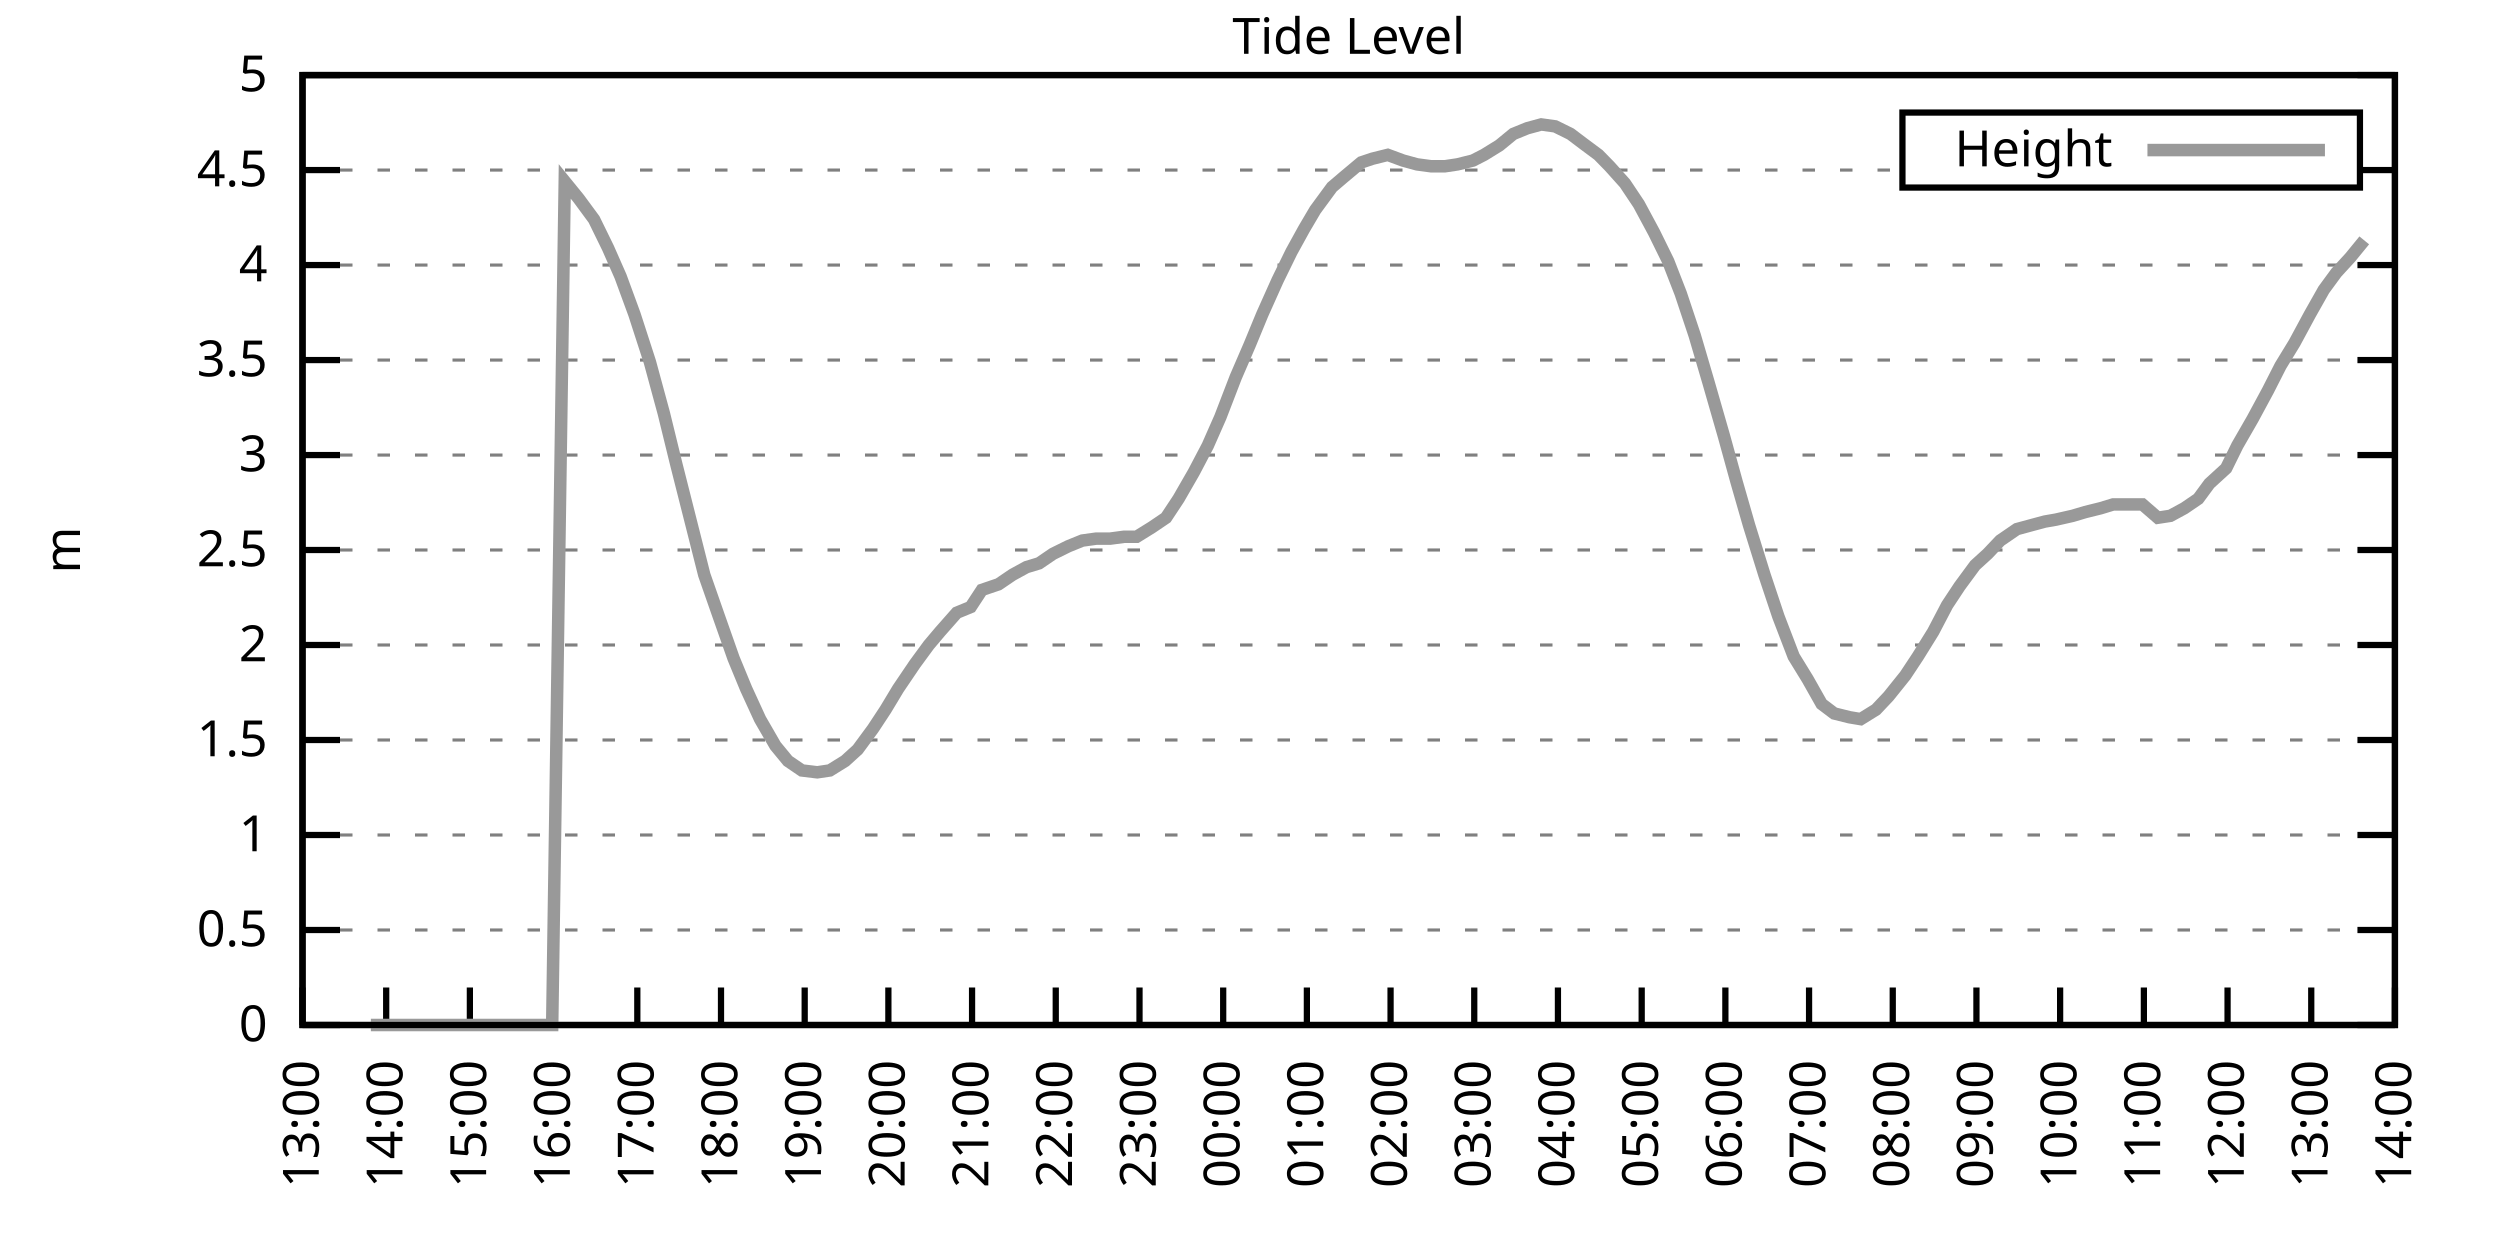
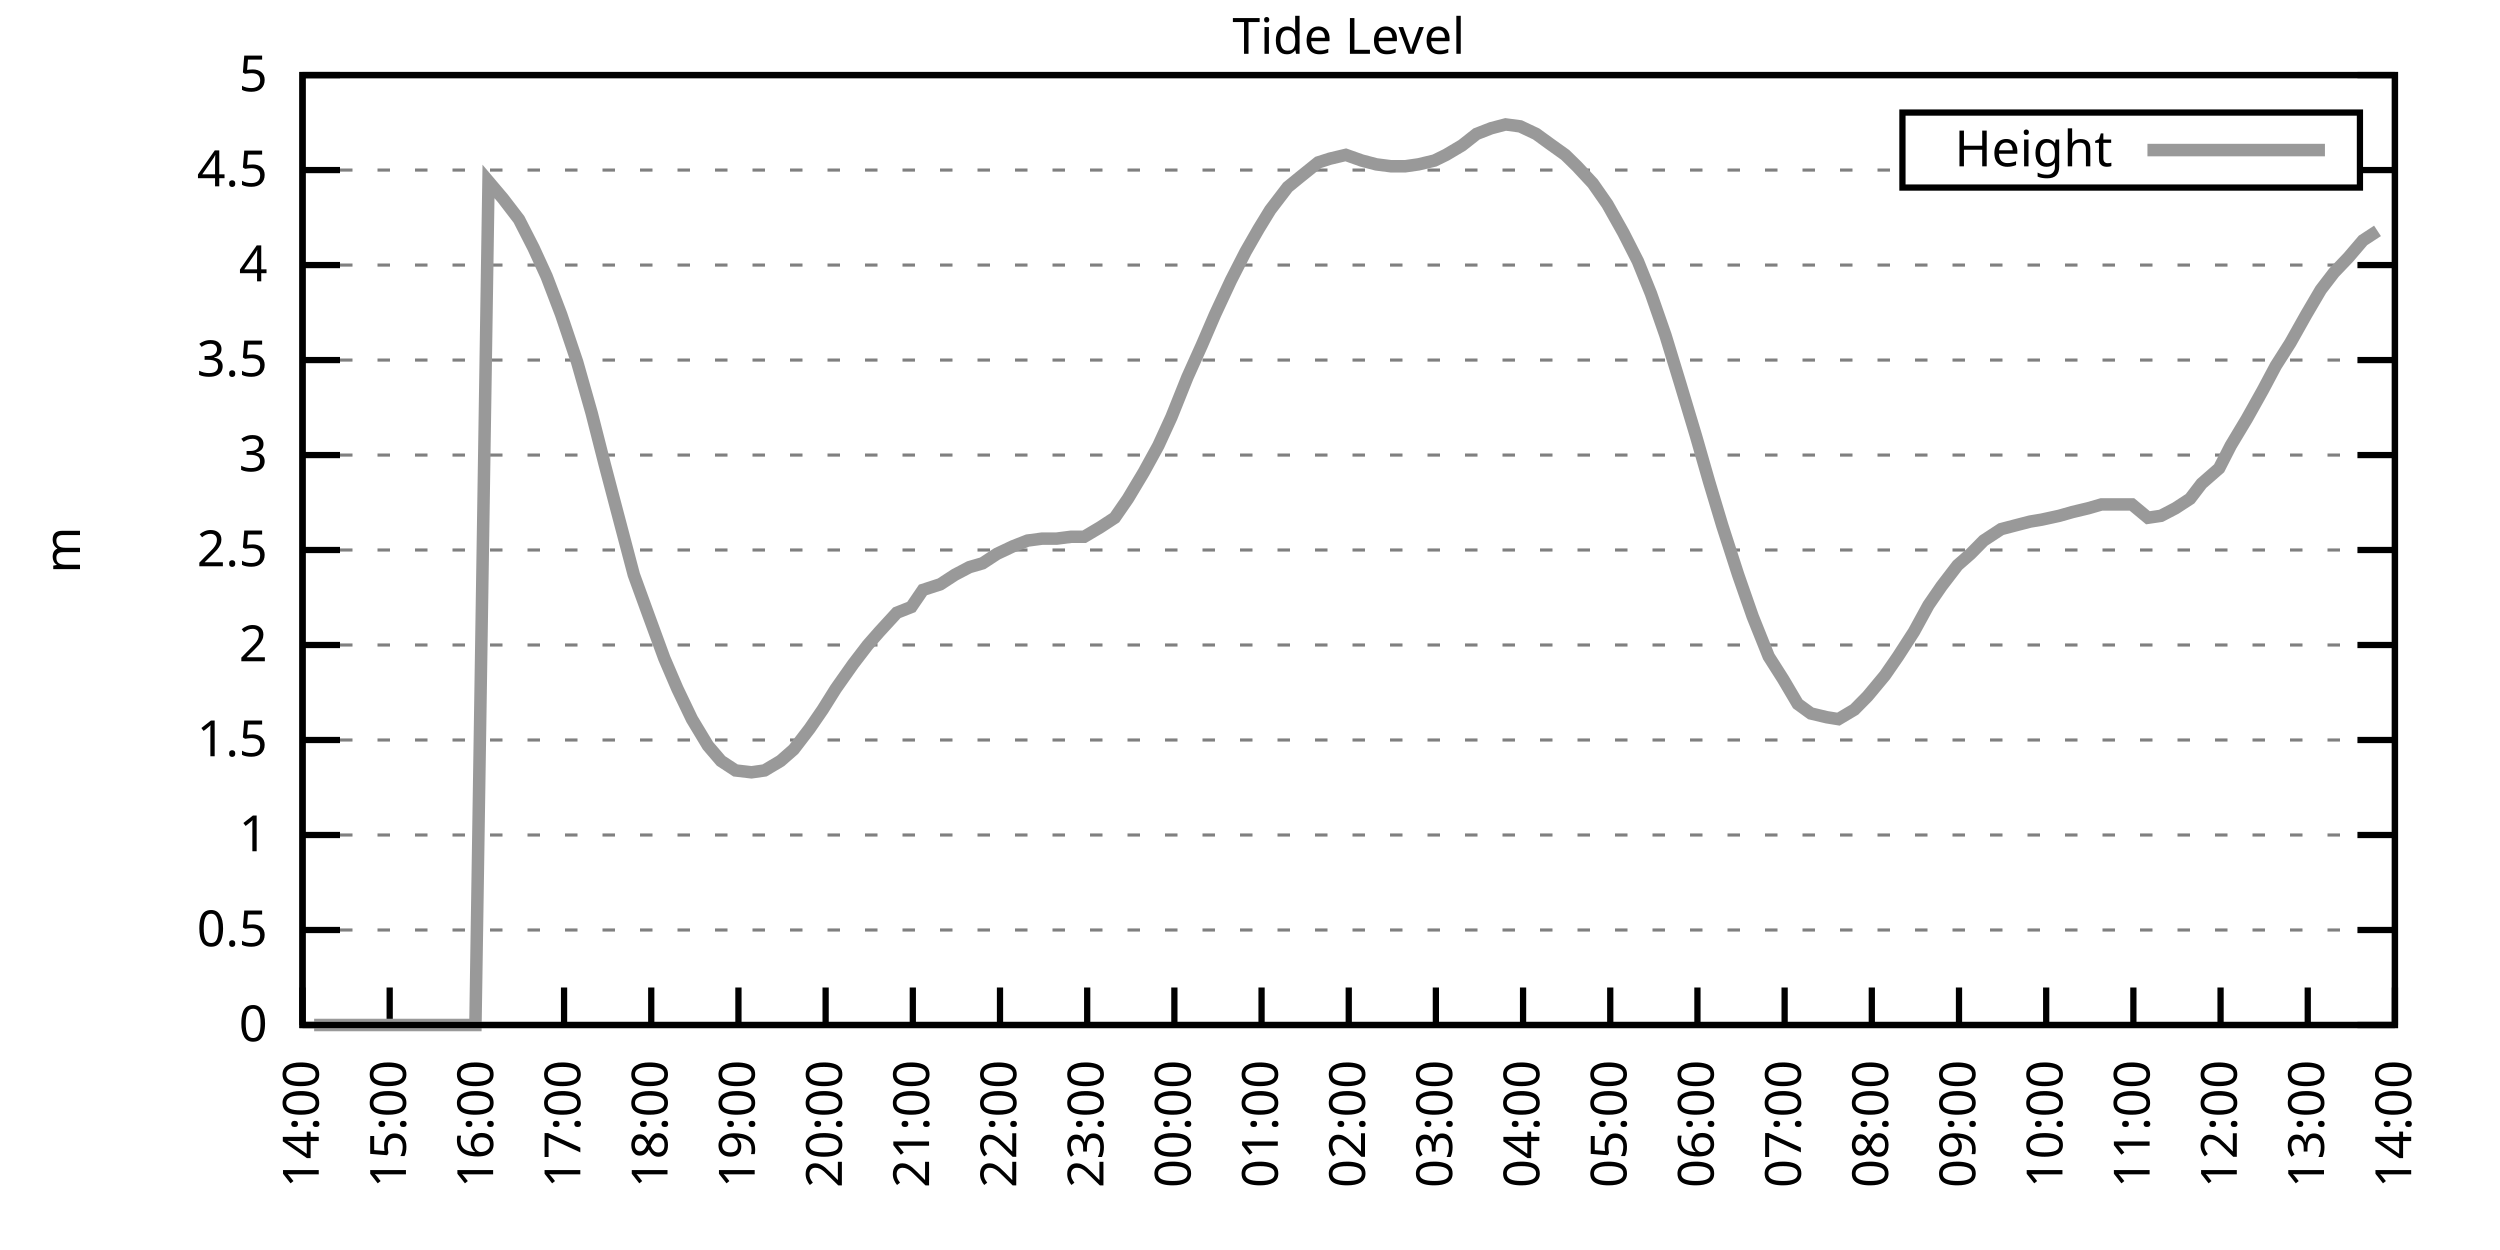
<svg xmlns="http://www.w3.org/2000/svg" xmlns:xlink="http://www.w3.org/1999/xlink" width="400" height="200" viewBox="0 0 400 200">
  <g id="gnuplot_canvas">
    <rect x="0" y="0" width="400" height="200" fill="none" />
    <defs>
      <circle id="gpDot" r="0.5" stroke-width="0.5" stroke="currentColor" />
      <path id="gpPt0" stroke-width="0.333" stroke="currentColor" d="M-1,0 h2 M0,-1 v2" />
      <path id="gpPt1" stroke-width="0.333" stroke="currentColor" d="M-1,-1 L1,1 M1,-1 L-1,1" />
      <path id="gpPt2" stroke-width="0.333" stroke="currentColor" d="M-1,0 L1,0 M0,-1 L0,1 M-1,-1 L1,1 M-1,1 L1,-1" />
      <rect id="gpPt3" stroke-width="0.333" stroke="currentColor" x="-1" y="-1" width="2" height="2" />
      <rect id="gpPt4" stroke-width="0.333" stroke="currentColor" fill="currentColor" x="-1" y="-1" width="2" height="2" />
      <circle id="gpPt5" stroke-width="0.333" stroke="currentColor" cx="0" cy="0" r="1" />
      <use xlink:href="#gpPt5" id="gpPt6" fill="currentColor" stroke="none" />
      <path id="gpPt7" stroke-width="0.333" stroke="currentColor" d="M0,-1.33 L-1.33,0.67 L1.33,0.67 z" />
      <use xlink:href="#gpPt7" id="gpPt8" fill="currentColor" stroke="none" />
      <use xlink:href="#gpPt7" id="gpPt9" stroke="currentColor" transform="rotate(180)" />
      <use xlink:href="#gpPt9" id="gpPt10" fill="currentColor" stroke="none" />
      <use xlink:href="#gpPt3" id="gpPt11" stroke="currentColor" transform="rotate(45)" />
      <use xlink:href="#gpPt11" id="gpPt12" fill="currentColor" stroke="none" />
      <path id="gpPt13" stroke-width="0.333" stroke="currentColor" d="M0,1.330 L1.265,0.411 L0.782,-1.067 L-0.782,-1.076 L-1.265,0.411 z" />
      <use xlink:href="#gpPt13" id="gpPt14" fill="currentColor" stroke="none" />
      <filter id="textbox" filterUnits="objectBoundingBox" x="0" y="0" height="1" width="1">
        <feFlood flood-color="white" flood-opacity="1" result="bgnd" />
        <feComposite in="SourceGraphic" in2="bgnd" operator="atop" />
      </filter>
      <filter id="greybox" filterUnits="objectBoundingBox" x="0" y="0" height="1" width="1">
        <feFlood flood-color="lightgrey" flood-opacity="1" result="grey" />
        <feComposite in="SourceGraphic" in2="grey" operator="atop" />
      </filter>
    </defs>
    <g fill="none" color="white" stroke="currentColor" stroke-width="1.00" stroke-linecap="butt" stroke-linejoin="miter">
</g>
    <g fill="none" color="black" stroke="currentColor" stroke-width="1.00" stroke-linecap="butt" stroke-linejoin="miter">
      <g stroke="none" shape-rendering="crispEdges">
        <polygon fill="rgb(255, 255, 255)" points="48.40,164.00 383.18,164.00 383.18,12.02 48.40,12.02 " />
      </g>
    </g>
    <g fill="none" color="black" stroke="currentColor" stroke-width="1.00" stroke-linecap="butt" stroke-linejoin="miter">
</g>
    <g fill="none" color="black" stroke="black" stroke-width="0.50" stroke-linecap="butt" stroke-linejoin="miter">
</g>
    <g fill="none" color="gray" stroke="currentColor" stroke-width="0.50" stroke-linecap="butt" stroke-linejoin="miter">
      <path stroke="gray" stroke-dasharray="2,4" class="gridline" d="M48.40,164.00 L383.19,164.00  " />
    </g>
    <g fill="none" color="gray" stroke="gray" stroke-width="1.00" stroke-linecap="butt" stroke-linejoin="miter">
</g>
    <g fill="none" color="black" stroke="currentColor" stroke-width="1.00" stroke-linecap="butt" stroke-linejoin="miter">
      <path stroke="black" d="M48.40,164.00 L54.40,164.00 M383.19,164.00 L377.19,164.00  " />
      <g transform="translate(42.80,166.60)" stroke="none" fill="black" font-family="Sans" font-size="8.00" text-anchor="end">
        <text>
          <tspan font-family="Sans"> 0</tspan>
        </text>
      </g>
    </g>
    <g fill="none" color="black" stroke="currentColor" stroke-width="1.00" stroke-linecap="butt" stroke-linejoin="miter">
</g>
    <g fill="none" color="black" stroke="black" stroke-width="0.50" stroke-linecap="butt" stroke-linejoin="miter">
</g>
    <g fill="none" color="gray" stroke="currentColor" stroke-width="0.50" stroke-linecap="butt" stroke-linejoin="miter">
      <path stroke="gray" stroke-dasharray="2,4" class="gridline" d="M48.40,148.80 L383.19,148.80  " />
    </g>
    <g fill="none" color="gray" stroke="gray" stroke-width="1.00" stroke-linecap="butt" stroke-linejoin="miter">
</g>
    <g fill="none" color="black" stroke="currentColor" stroke-width="1.00" stroke-linecap="butt" stroke-linejoin="miter">
      <path stroke="black" d="M48.40,148.80 L54.40,148.80 M383.19,148.80 L377.19,148.80  " />
      <g transform="translate(42.80,151.40)" stroke="none" fill="black" font-family="Sans" font-size="8.00" text-anchor="end">
        <text>
          <tspan font-family="Sans"> 0.5</tspan>
        </text>
      </g>
    </g>
    <g fill="none" color="black" stroke="currentColor" stroke-width="1.00" stroke-linecap="butt" stroke-linejoin="miter">
</g>
    <g fill="none" color="black" stroke="black" stroke-width="0.50" stroke-linecap="butt" stroke-linejoin="miter">
</g>
    <g fill="none" color="gray" stroke="currentColor" stroke-width="0.50" stroke-linecap="butt" stroke-linejoin="miter">
      <path stroke="gray" stroke-dasharray="2,4" class="gridline" d="M48.40,133.60 L383.19,133.60  " />
    </g>
    <g fill="none" color="gray" stroke="gray" stroke-width="1.00" stroke-linecap="butt" stroke-linejoin="miter">
</g>
    <g fill="none" color="black" stroke="currentColor" stroke-width="1.00" stroke-linecap="butt" stroke-linejoin="miter">
      <path stroke="black" d="M48.40,133.60 L54.40,133.60 M383.19,133.60 L377.19,133.60  " />
      <g transform="translate(42.80,136.20)" stroke="none" fill="black" font-family="Sans" font-size="8.00" text-anchor="end">
        <text>
          <tspan font-family="Sans"> 1</tspan>
        </text>
      </g>
    </g>
    <g fill="none" color="black" stroke="currentColor" stroke-width="1.00" stroke-linecap="butt" stroke-linejoin="miter">
</g>
    <g fill="none" color="black" stroke="black" stroke-width="0.50" stroke-linecap="butt" stroke-linejoin="miter">
</g>
    <g fill="none" color="gray" stroke="currentColor" stroke-width="0.50" stroke-linecap="butt" stroke-linejoin="miter">
      <path stroke="gray" stroke-dasharray="2,4" class="gridline" d="M48.40,118.40 L383.19,118.40  " />
    </g>
    <g fill="none" color="gray" stroke="gray" stroke-width="1.00" stroke-linecap="butt" stroke-linejoin="miter">
</g>
    <g fill="none" color="black" stroke="currentColor" stroke-width="1.00" stroke-linecap="butt" stroke-linejoin="miter">
      <path stroke="black" d="M48.40,118.40 L54.40,118.40 M383.19,118.40 L377.19,118.40  " />
      <g transform="translate(42.80,121.00)" stroke="none" fill="black" font-family="Sans" font-size="8.00" text-anchor="end">
        <text>
          <tspan font-family="Sans"> 1.5</tspan>
        </text>
      </g>
    </g>
    <g fill="none" color="black" stroke="currentColor" stroke-width="1.00" stroke-linecap="butt" stroke-linejoin="miter">
</g>
    <g fill="none" color="black" stroke="black" stroke-width="0.50" stroke-linecap="butt" stroke-linejoin="miter">
</g>
    <g fill="none" color="gray" stroke="currentColor" stroke-width="0.50" stroke-linecap="butt" stroke-linejoin="miter">
      <path stroke="gray" stroke-dasharray="2,4" class="gridline" d="M48.40,103.20 L383.19,103.20  " />
    </g>
    <g fill="none" color="gray" stroke="gray" stroke-width="1.00" stroke-linecap="butt" stroke-linejoin="miter">
</g>
    <g fill="none" color="black" stroke="currentColor" stroke-width="1.00" stroke-linecap="butt" stroke-linejoin="miter">
      <path stroke="black" d="M48.40,103.20 L54.40,103.20 M383.19,103.20 L377.19,103.20  " />
      <g transform="translate(42.80,105.80)" stroke="none" fill="black" font-family="Sans" font-size="8.00" text-anchor="end">
        <text>
          <tspan font-family="Sans"> 2</tspan>
        </text>
      </g>
    </g>
    <g fill="none" color="black" stroke="currentColor" stroke-width="1.00" stroke-linecap="butt" stroke-linejoin="miter">
</g>
    <g fill="none" color="black" stroke="black" stroke-width="0.50" stroke-linecap="butt" stroke-linejoin="miter">
</g>
    <g fill="none" color="gray" stroke="currentColor" stroke-width="0.50" stroke-linecap="butt" stroke-linejoin="miter">
      <path stroke="gray" stroke-dasharray="2,4" class="gridline" d="M48.40,88.00 L383.19,88.00  " />
    </g>
    <g fill="none" color="gray" stroke="gray" stroke-width="1.00" stroke-linecap="butt" stroke-linejoin="miter">
</g>
    <g fill="none" color="black" stroke="currentColor" stroke-width="1.00" stroke-linecap="butt" stroke-linejoin="miter">
      <path stroke="black" d="M48.40,88.00 L54.40,88.00 M383.19,88.00 L377.19,88.00  " />
      <g transform="translate(42.80,90.60)" stroke="none" fill="black" font-family="Sans" font-size="8.00" text-anchor="end">
        <text>
          <tspan font-family="Sans"> 2.5</tspan>
        </text>
      </g>
    </g>
    <g fill="none" color="black" stroke="currentColor" stroke-width="1.00" stroke-linecap="butt" stroke-linejoin="miter">
</g>
    <g fill="none" color="black" stroke="black" stroke-width="0.50" stroke-linecap="butt" stroke-linejoin="miter">
</g>
    <g fill="none" color="gray" stroke="currentColor" stroke-width="0.50" stroke-linecap="butt" stroke-linejoin="miter">
      <path stroke="gray" stroke-dasharray="2,4" class="gridline" d="M48.40,72.81 L383.19,72.81  " />
    </g>
    <g fill="none" color="gray" stroke="gray" stroke-width="1.00" stroke-linecap="butt" stroke-linejoin="miter">
</g>
    <g fill="none" color="black" stroke="currentColor" stroke-width="1.00" stroke-linecap="butt" stroke-linejoin="miter">
      <path stroke="black" d="M48.40,72.81 L54.40,72.81 M383.19,72.81 L377.19,72.81  " />
      <g transform="translate(42.80,75.41)" stroke="none" fill="black" font-family="Sans" font-size="8.00" text-anchor="end">
        <text>
          <tspan font-family="Sans"> 3</tspan>
        </text>
      </g>
    </g>
    <g fill="none" color="black" stroke="currentColor" stroke-width="1.00" stroke-linecap="butt" stroke-linejoin="miter">
</g>
    <g fill="none" color="black" stroke="black" stroke-width="0.50" stroke-linecap="butt" stroke-linejoin="miter">
</g>
    <g fill="none" color="gray" stroke="currentColor" stroke-width="0.50" stroke-linecap="butt" stroke-linejoin="miter">
      <path stroke="gray" stroke-dasharray="2,4" class="gridline" d="M48.40,57.61 L383.19,57.61  " />
    </g>
    <g fill="none" color="gray" stroke="gray" stroke-width="1.00" stroke-linecap="butt" stroke-linejoin="miter">
</g>
    <g fill="none" color="black" stroke="currentColor" stroke-width="1.00" stroke-linecap="butt" stroke-linejoin="miter">
      <path stroke="black" d="M48.40,57.61 L54.40,57.61 M383.19,57.61 L377.19,57.61  " />
      <g transform="translate(42.80,60.21)" stroke="none" fill="black" font-family="Sans" font-size="8.00" text-anchor="end">
        <text>
          <tspan font-family="Sans"> 3.5</tspan>
        </text>
      </g>
    </g>
    <g fill="none" color="black" stroke="currentColor" stroke-width="1.00" stroke-linecap="butt" stroke-linejoin="miter">
</g>
    <g fill="none" color="black" stroke="black" stroke-width="0.50" stroke-linecap="butt" stroke-linejoin="miter">
</g>
    <g fill="none" color="gray" stroke="currentColor" stroke-width="0.50" stroke-linecap="butt" stroke-linejoin="miter">
      <path stroke="gray" stroke-dasharray="2,4" class="gridline" d="M48.40,42.41 L383.19,42.41  " />
    </g>
    <g fill="none" color="gray" stroke="gray" stroke-width="1.00" stroke-linecap="butt" stroke-linejoin="miter">
</g>
    <g fill="none" color="black" stroke="currentColor" stroke-width="1.00" stroke-linecap="butt" stroke-linejoin="miter">
      <path stroke="black" d="M48.40,42.41 L54.40,42.41 M383.19,42.41 L377.19,42.41  " />
      <g transform="translate(42.80,45.01)" stroke="none" fill="black" font-family="Sans" font-size="8.00" text-anchor="end">
        <text>
          <tspan font-family="Sans"> 4</tspan>
        </text>
      </g>
    </g>
    <g fill="none" color="black" stroke="currentColor" stroke-width="1.00" stroke-linecap="butt" stroke-linejoin="miter">
</g>
    <g fill="none" color="black" stroke="black" stroke-width="0.50" stroke-linecap="butt" stroke-linejoin="miter">
</g>
    <g fill="none" color="gray" stroke="currentColor" stroke-width="0.50" stroke-linecap="butt" stroke-linejoin="miter">
      <path stroke="gray" stroke-dasharray="2,4" class="gridline" d="M48.40,27.21 L304.39,27.21 M377.59,27.21 L383.19,27.21  " />
    </g>
    <g fill="none" color="gray" stroke="gray" stroke-width="1.00" stroke-linecap="butt" stroke-linejoin="miter">
</g>
    <g fill="none" color="black" stroke="currentColor" stroke-width="1.00" stroke-linecap="butt" stroke-linejoin="miter">
      <path stroke="black" d="M48.40,27.21 L54.40,27.21 M383.19,27.21 L377.19,27.21  " />
      <g transform="translate(42.80,29.81)" stroke="none" fill="black" font-family="Sans" font-size="8.00" text-anchor="end">
        <text>
          <tspan font-family="Sans"> 4.5</tspan>
        </text>
      </g>
    </g>
    <g fill="none" color="black" stroke="currentColor" stroke-width="1.00" stroke-linecap="butt" stroke-linejoin="miter">
</g>
    <g fill="none" color="black" stroke="black" stroke-width="0.50" stroke-linecap="butt" stroke-linejoin="miter">
</g>
    <g fill="none" color="gray" stroke="currentColor" stroke-width="0.50" stroke-linecap="butt" stroke-linejoin="miter">
      <path stroke="gray" stroke-dasharray="2,4" class="gridline" d="M48.40,12.01 L383.19,12.01  " />
    </g>
    <g fill="none" color="gray" stroke="gray" stroke-width="1.00" stroke-linecap="butt" stroke-linejoin="miter">
</g>
    <g fill="none" color="black" stroke="currentColor" stroke-width="1.00" stroke-linecap="butt" stroke-linejoin="miter">
      <path stroke="black" d="M48.40,12.01 L54.40,12.01 M383.19,12.01 L377.19,12.01  " />
      <g transform="translate(42.80,14.61)" stroke="none" fill="black" font-family="Sans" font-size="8.00" text-anchor="end">
        <text>
          <tspan font-family="Sans"> 5</tspan>
        </text>
      </g>
    </g>
    <g fill="none" color="black" stroke="currentColor" stroke-width="1.00" stroke-linecap="butt" stroke-linejoin="miter">
      <path stroke="black" d="M48.40,164.00 L48.40,158.00  " />
      <g transform="translate(51.00,169.60) rotate(270.00)" stroke="none" fill="black" font-family="Sans" font-size="8.00" text-anchor="end">
        <text>
-           <tspan font-family="Sans">13:00</tspan>
-         </text>
-       </g>
-     </g>
-     <g fill="none" color="black" stroke="currentColor" stroke-width="1.00" stroke-linecap="butt" stroke-linejoin="miter">
-       <path stroke="black" d="M61.79,164.00 L61.79,158.00  " />
-       <g transform="translate(64.39,169.60) rotate(270.00)" stroke="none" fill="black" font-family="Sans" font-size="8.00" text-anchor="end">
-         <text>
          <tspan font-family="Sans">14:00</tspan>
        </text>
      </g>
    </g>
    <g fill="none" color="black" stroke="currentColor" stroke-width="1.00" stroke-linecap="butt" stroke-linejoin="miter">
-       <path stroke="black" d="M75.18,164.00 L75.18,158.00  " />
-       <g transform="translate(77.78,169.60) rotate(270.00)" stroke="none" fill="black" font-family="Sans" font-size="8.00" text-anchor="end">
+       <path stroke="black" d="M62.35,164.00 L62.35,158.00  " />
+       <g transform="translate(64.95,169.60) rotate(270.00)" stroke="none" fill="black" font-family="Sans" font-size="8.00" text-anchor="end">
        <text>
          <tspan font-family="Sans">15:00</tspan>
        </text>
      </g>
    </g>
    <g fill="none" color="black" stroke="currentColor" stroke-width="1.00" stroke-linecap="butt" stroke-linejoin="miter">
-       <path stroke="black" d="M88.57,164.00 L88.57,158.00  " />
-       <g transform="translate(91.17,169.60) rotate(270.00)" stroke="none" fill="black" font-family="Sans" font-size="8.00" text-anchor="end">
+       <path stroke="black" d="M76.30,164.00 L76.30,158.00  " />
+       <g transform="translate(78.90,169.60) rotate(270.00)" stroke="none" fill="black" font-family="Sans" font-size="8.00" text-anchor="end">
        <text>
          <tspan font-family="Sans">16:00</tspan>
        </text>
      </g>
    </g>
    <g fill="none" color="black" stroke="currentColor" stroke-width="1.00" stroke-linecap="butt" stroke-linejoin="miter">
-       <path stroke="black" d="M101.97,164.00 L101.97,158.00  " />
-       <g transform="translate(104.57,169.60) rotate(270.00)" stroke="none" fill="black" font-family="Sans" font-size="8.00" text-anchor="end">
+       <path stroke="black" d="M90.25,164.00 L90.25,158.00  " />
+       <g transform="translate(92.85,169.60) rotate(270.00)" stroke="none" fill="black" font-family="Sans" font-size="8.00" text-anchor="end">
        <text>
          <tspan font-family="Sans">17:00</tspan>
        </text>
      </g>
    </g>
    <g fill="none" color="black" stroke="currentColor" stroke-width="1.00" stroke-linecap="butt" stroke-linejoin="miter">
-       <path stroke="black" d="M115.36,164.00 L115.36,158.00  " />
-       <g transform="translate(117.96,169.60) rotate(270.00)" stroke="none" fill="black" font-family="Sans" font-size="8.00" text-anchor="end">
+       <path stroke="black" d="M104.20,164.00 L104.20,158.00  " />
+       <g transform="translate(106.80,169.60) rotate(270.00)" stroke="none" fill="black" font-family="Sans" font-size="8.00" text-anchor="end">
        <text>
          <tspan font-family="Sans">18:00</tspan>
        </text>
      </g>
    </g>
    <g fill="none" color="black" stroke="currentColor" stroke-width="1.00" stroke-linecap="butt" stroke-linejoin="miter">
-       <path stroke="black" d="M128.75,164.00 L128.75,158.00  " />
-       <g transform="translate(131.35,169.60) rotate(270.00)" stroke="none" fill="black" font-family="Sans" font-size="8.00" text-anchor="end">
+       <path stroke="black" d="M118.15,164.00 L118.15,158.00  " />
+       <g transform="translate(120.75,169.60) rotate(270.00)" stroke="none" fill="black" font-family="Sans" font-size="8.00" text-anchor="end">
        <text>
          <tspan font-family="Sans">19:00</tspan>
        </text>
      </g>
    </g>
    <g fill="none" color="black" stroke="currentColor" stroke-width="1.00" stroke-linecap="butt" stroke-linejoin="miter">
-       <path stroke="black" d="M142.14,164.00 L142.14,158.00  " />
-       <g transform="translate(144.74,169.60) rotate(270.00)" stroke="none" fill="black" font-family="Sans" font-size="8.00" text-anchor="end">
+       <path stroke="black" d="M132.10,164.00 L132.10,158.00  " />
+       <g transform="translate(134.70,169.60) rotate(270.00)" stroke="none" fill="black" font-family="Sans" font-size="8.00" text-anchor="end">
        <text>
          <tspan font-family="Sans">20:00</tspan>
        </text>
      </g>
    </g>
    <g fill="none" color="black" stroke="currentColor" stroke-width="1.00" stroke-linecap="butt" stroke-linejoin="miter">
-       <path stroke="black" d="M155.53,164.00 L155.53,158.00  " />
-       <g transform="translate(158.13,169.60) rotate(270.00)" stroke="none" fill="black" font-family="Sans" font-size="8.00" text-anchor="end">
+       <path stroke="black" d="M146.05,164.00 L146.05,158.00  " />
+       <g transform="translate(148.65,169.60) rotate(270.00)" stroke="none" fill="black" font-family="Sans" font-size="8.00" text-anchor="end">
        <text>
          <tspan font-family="Sans">21:00</tspan>
        </text>
      </g>
    </g>
    <g fill="none" color="black" stroke="currentColor" stroke-width="1.00" stroke-linecap="butt" stroke-linejoin="miter">
-       <path stroke="black" d="M168.92,164.00 L168.92,158.00  " />
-       <g transform="translate(171.52,169.60) rotate(270.00)" stroke="none" fill="black" font-family="Sans" font-size="8.00" text-anchor="end">
+       <path stroke="black" d="M160.00,164.00 L160.00,158.00  " />
+       <g transform="translate(162.60,169.60) rotate(270.00)" stroke="none" fill="black" font-family="Sans" font-size="8.00" text-anchor="end">
        <text>
          <tspan font-family="Sans">22:00</tspan>
        </text>
      </g>
    </g>
    <g fill="none" color="black" stroke="currentColor" stroke-width="1.00" stroke-linecap="butt" stroke-linejoin="miter">
-       <path stroke="black" d="M182.32,164.00 L182.32,158.00  " />
-       <g transform="translate(184.92,169.60) rotate(270.00)" stroke="none" fill="black" font-family="Sans" font-size="8.00" text-anchor="end">
+       <path stroke="black" d="M173.95,164.00 L173.95,158.00  " />
+       <g transform="translate(176.55,169.60) rotate(270.00)" stroke="none" fill="black" font-family="Sans" font-size="8.00" text-anchor="end">
        <text>
          <tspan font-family="Sans">23:00</tspan>
        </text>
      </g>
    </g>
    <g fill="none" color="black" stroke="currentColor" stroke-width="1.00" stroke-linecap="butt" stroke-linejoin="miter">
-       <path stroke="black" d="M195.71,164.00 L195.71,158.00  " />
-       <g transform="translate(198.31,169.60) rotate(270.00)" stroke="none" fill="black" font-family="Sans" font-size="8.00" text-anchor="end">
+       <path stroke="black" d="M187.90,164.00 L187.90,158.00  " />
+       <g transform="translate(190.50,169.60) rotate(270.00)" stroke="none" fill="black" font-family="Sans" font-size="8.00" text-anchor="end">
        <text>
          <tspan font-family="Sans">00:00</tspan>
        </text>
      </g>
    </g>
    <g fill="none" color="black" stroke="currentColor" stroke-width="1.00" stroke-linecap="butt" stroke-linejoin="miter">
-       <path stroke="black" d="M209.10,164.00 L209.10,158.00  " />
-       <g transform="translate(211.70,169.60) rotate(270.00)" stroke="none" fill="black" font-family="Sans" font-size="8.00" text-anchor="end">
+       <path stroke="black" d="M201.85,164.00 L201.85,158.00  " />
+       <g transform="translate(204.45,169.60) rotate(270.00)" stroke="none" fill="black" font-family="Sans" font-size="8.00" text-anchor="end">
        <text>
          <tspan font-family="Sans">01:00</tspan>
        </text>
      </g>
    </g>
    <g fill="none" color="black" stroke="currentColor" stroke-width="1.00" stroke-linecap="butt" stroke-linejoin="miter">
-       <path stroke="black" d="M222.49,164.00 L222.49,158.00  " />
-       <g transform="translate(225.09,169.60) rotate(270.00)" stroke="none" fill="black" font-family="Sans" font-size="8.00" text-anchor="end">
+       <path stroke="black" d="M215.80,164.00 L215.80,158.00  " />
+       <g transform="translate(218.40,169.60) rotate(270.00)" stroke="none" fill="black" font-family="Sans" font-size="8.00" text-anchor="end">
        <text>
          <tspan font-family="Sans">02:00</tspan>
        </text>
      </g>
    </g>
    <g fill="none" color="black" stroke="currentColor" stroke-width="1.00" stroke-linecap="butt" stroke-linejoin="miter">
-       <path stroke="black" d="M235.88,164.00 L235.88,158.00  " />
-       <g transform="translate(238.48,169.60) rotate(270.00)" stroke="none" fill="black" font-family="Sans" font-size="8.00" text-anchor="end">
+       <path stroke="black" d="M229.74,164.00 L229.74,158.00  " />
+       <g transform="translate(232.34,169.60) rotate(270.00)" stroke="none" fill="black" font-family="Sans" font-size="8.00" text-anchor="end">
        <text>
          <tspan font-family="Sans">03:00</tspan>
        </text>
      </g>
    </g>
    <g fill="none" color="black" stroke="currentColor" stroke-width="1.00" stroke-linecap="butt" stroke-linejoin="miter">
-       <path stroke="black" d="M249.27,164.00 L249.27,158.00  " />
-       <g transform="translate(251.87,169.60) rotate(270.00)" stroke="none" fill="black" font-family="Sans" font-size="8.00" text-anchor="end">
+       <path stroke="black" d="M243.69,164.00 L243.69,158.00  " />
+       <g transform="translate(246.29,169.60) rotate(270.00)" stroke="none" fill="black" font-family="Sans" font-size="8.00" text-anchor="end">
        <text>
          <tspan font-family="Sans">04:00</tspan>
        </text>
      </g>
    </g>
    <g fill="none" color="black" stroke="currentColor" stroke-width="1.00" stroke-linecap="butt" stroke-linejoin="miter">
-       <path stroke="black" d="M262.67,164.00 L262.67,158.00  " />
-       <g transform="translate(265.27,169.60) rotate(270.00)" stroke="none" fill="black" font-family="Sans" font-size="8.00" text-anchor="end">
+       <path stroke="black" d="M257.64,164.00 L257.64,158.00  " />
+       <g transform="translate(260.24,169.60) rotate(270.00)" stroke="none" fill="black" font-family="Sans" font-size="8.00" text-anchor="end">
        <text>
          <tspan font-family="Sans">05:00</tspan>
        </text>
      </g>
    </g>
    <g fill="none" color="black" stroke="currentColor" stroke-width="1.00" stroke-linecap="butt" stroke-linejoin="miter">
-       <path stroke="black" d="M276.06,164.00 L276.06,158.00  " />
-       <g transform="translate(278.66,169.60) rotate(270.00)" stroke="none" fill="black" font-family="Sans" font-size="8.00" text-anchor="end">
+       <path stroke="black" d="M271.59,164.00 L271.59,158.00  " />
+       <g transform="translate(274.19,169.60) rotate(270.00)" stroke="none" fill="black" font-family="Sans" font-size="8.00" text-anchor="end">
        <text>
          <tspan font-family="Sans">06:00</tspan>
        </text>
      </g>
    </g>
    <g fill="none" color="black" stroke="currentColor" stroke-width="1.00" stroke-linecap="butt" stroke-linejoin="miter">
-       <path stroke="black" d="M289.45,164.00 L289.45,158.00  " />
-       <g transform="translate(292.05,169.60) rotate(270.00)" stroke="none" fill="black" font-family="Sans" font-size="8.00" text-anchor="end">
+       <path stroke="black" d="M285.54,164.00 L285.54,158.00  " />
+       <g transform="translate(288.14,169.60) rotate(270.00)" stroke="none" fill="black" font-family="Sans" font-size="8.00" text-anchor="end">
        <text>
          <tspan font-family="Sans">07:00</tspan>
        </text>
      </g>
    </g>
    <g fill="none" color="black" stroke="currentColor" stroke-width="1.00" stroke-linecap="butt" stroke-linejoin="miter">
-       <path stroke="black" d="M302.84,164.00 L302.84,158.00  " />
-       <g transform="translate(305.44,169.60) rotate(270.00)" stroke="none" fill="black" font-family="Sans" font-size="8.00" text-anchor="end">
+       <path stroke="black" d="M299.49,164.00 L299.49,158.00  " />
+       <g transform="translate(302.09,169.60) rotate(270.00)" stroke="none" fill="black" font-family="Sans" font-size="8.00" text-anchor="end">
        <text>
          <tspan font-family="Sans">08:00</tspan>
        </text>
      </g>
    </g>
    <g fill="none" color="black" stroke="currentColor" stroke-width="1.00" stroke-linecap="butt" stroke-linejoin="miter">
-       <path stroke="black" d="M316.23,164.00 L316.23,158.00  " />
-       <g transform="translate(318.83,169.60) rotate(270.00)" stroke="none" fill="black" font-family="Sans" font-size="8.00" text-anchor="end">
+       <path stroke="black" d="M313.44,164.00 L313.44,158.00  " />
+       <g transform="translate(316.04,169.60) rotate(270.00)" stroke="none" fill="black" font-family="Sans" font-size="8.00" text-anchor="end">
        <text>
          <tspan font-family="Sans">09:00</tspan>
        </text>
      </g>
    </g>
    <g fill="none" color="black" stroke="currentColor" stroke-width="1.00" stroke-linecap="butt" stroke-linejoin="miter">
-       <path stroke="black" d="M329.62,164.00 L329.62,158.00  " />
-       <g transform="translate(332.22,169.60) rotate(270.00)" stroke="none" fill="black" font-family="Sans" font-size="8.00" text-anchor="end">
+       <path stroke="black" d="M327.39,164.00 L327.39,158.00  " />
+       <g transform="translate(329.99,169.60) rotate(270.00)" stroke="none" fill="black" font-family="Sans" font-size="8.00" text-anchor="end">
        <text>
          <tspan font-family="Sans">10:00</tspan>
        </text>
      </g>
    </g>
    <g fill="none" color="black" stroke="currentColor" stroke-width="1.00" stroke-linecap="butt" stroke-linejoin="miter">
-       <path stroke="black" d="M343.02,164.00 L343.02,158.00  " />
-       <g transform="translate(345.62,169.60) rotate(270.00)" stroke="none" fill="black" font-family="Sans" font-size="8.00" text-anchor="end">
+       <path stroke="black" d="M341.34,164.00 L341.34,158.00  " />
+       <g transform="translate(343.94,169.60) rotate(270.00)" stroke="none" fill="black" font-family="Sans" font-size="8.00" text-anchor="end">
        <text>
          <tspan font-family="Sans">11:00</tspan>
        </text>
      </g>
    </g>
    <g fill="none" color="black" stroke="currentColor" stroke-width="1.00" stroke-linecap="butt" stroke-linejoin="miter">
-       <path stroke="black" d="M356.41,164.00 L356.41,158.00  " />
-       <g transform="translate(359.01,169.60) rotate(270.00)" stroke="none" fill="black" font-family="Sans" font-size="8.00" text-anchor="end">
+       <path stroke="black" d="M355.29,164.00 L355.29,158.00  " />
+       <g transform="translate(357.89,169.60) rotate(270.00)" stroke="none" fill="black" font-family="Sans" font-size="8.00" text-anchor="end">
        <text>
          <tspan font-family="Sans">12:00</tspan>
        </text>
      </g>
    </g>
    <g fill="none" color="black" stroke="currentColor" stroke-width="1.00" stroke-linecap="butt" stroke-linejoin="miter">
-       <path stroke="black" d="M369.80,164.00 L369.80,158.00  " />
-       <g transform="translate(372.40,169.60) rotate(270.00)" stroke="none" fill="black" font-family="Sans" font-size="8.00" text-anchor="end">
+       <path stroke="black" d="M369.24,164.00 L369.24,158.00  " />
+       <g transform="translate(371.84,169.60) rotate(270.00)" stroke="none" fill="black" font-family="Sans" font-size="8.00" text-anchor="end">
        <text>
          <tspan font-family="Sans">13:00</tspan>
        </text>
      </g>
    </g>
    <g fill="none" color="black" stroke="currentColor" stroke-width="1.00" stroke-linecap="butt" stroke-linejoin="miter">
      <path stroke="black" d="M383.19,164.00 L383.19,158.00  " />
      <g transform="translate(385.79,169.60) rotate(270.00)" stroke="none" fill="black" font-family="Sans" font-size="8.00" text-anchor="end">
        <text>
          <tspan font-family="Sans">14:00</tspan>
        </text>
      </g>
    </g>
    <g fill="none" color="black" stroke="currentColor" stroke-width="1.00" stroke-linecap="butt" stroke-linejoin="miter">
</g>
    <g fill="none" color="black" stroke="currentColor" stroke-width="1.00" stroke-linecap="butt" stroke-linejoin="miter">
      <path stroke="black" d="M48.40,12.01 L48.40,164.00 L383.19,164.00 L383.19,12.01 L48.40,12.01 Z  " />
    </g>
    <g fill="none" color="black" stroke="currentColor" stroke-width="1.00" stroke-linecap="butt" stroke-linejoin="miter">
</g>
    <g fill="none" color="black" stroke="currentColor" stroke-width="1.00" stroke-linecap="butt" stroke-linejoin="miter">
      <path stroke="black" d="M304.39,30.01 L304.39,18.01 L377.59,18.01 L377.59,30.01 L304.39,30.01 Z  " />
    </g>
    <g id="Tide_level_plot_1">
      <g fill="none" color="white" stroke="black" stroke-width="2.00" stroke-linecap="butt" stroke-linejoin="miter">
</g>
      <g fill="none" color="black" stroke="currentColor" stroke-width="2.00" stroke-linecap="butt" stroke-linejoin="miter">
        <g transform="translate(337.99,26.61)" stroke="none" fill="black" font-family="Sans" font-size="8.00" text-anchor="end">
          <text>
            <tspan font-family="Sans">Height</tspan>
          </text>
        </g>
      </g>
      <g fill="none" color="black" stroke="currentColor" stroke-width="2.00" stroke-linecap="butt" stroke-linejoin="miter">
-         <path stroke="rgb(153, 153, 153)" d="M343.59,24.01 L371.99,24.01 M59.34,164.00 L61.57,164.00 L63.58,164.00 L65.81,164.00 L68.04,164.00 L70.27,164.00   L72.50,164.00 L74.96,164.00 L77.19,164.00 L79.42,164.00 L81.43,164.00 L83.89,164.00 L85.90,164.00 L88.35,164.00   L90.36,29.03 L92.59,31.77 L95.05,35.11 L97.28,39.67 L99.29,44.23 L101.52,50.31 L103.98,57.91 L106.21,66.12   L108.22,74.33 L110.45,83.14 L112.68,91.96 L114.91,98.34 L117.37,105.33 L119.38,110.20 L121.61,115.06 L124.06,119.31   L126.07,121.75 L128.30,123.27 L130.76,123.57 L132.77,123.27 L135.22,121.75 L137.23,119.92 L139.69,116.58 L141.69,113.54   L143.70,110.20 L146.38,106.24 L148.61,103.20 L150.40,101.08 L153.08,98.04 L155.31,97.12 L157.10,94.39 L159.77,93.48   L162.01,91.96 L164.24,90.74 L166.25,90.13 L168.48,88.61 L170.93,87.40 L173.17,86.49 L175.40,86.18 L177.63,86.18   L179.86,85.88 L181.87,85.88 L184.32,84.36 L186.56,82.84 L188.57,79.80 L191.02,75.54 L193.25,71.29 L195.26,66.73   L197.72,60.34 L199.95,55.18 L201.96,50.31 L204.41,44.84 L206.64,40.28 L208.65,36.63 L210.44,33.59 L213.12,29.94   L214.90,28.42 L217.80,25.99 L219.59,25.39 L222.04,24.78 L224.50,25.69 L226.73,26.30 L228.96,26.60 L231.20,26.60   L233.20,26.30 L235.66,25.69 L237.44,24.78 L239.90,23.26 L242.13,21.43 L244.36,20.52 L246.60,19.91 L248.83,20.22   L251.28,21.43 L253.29,22.95 L255.75,24.78 L257.53,26.60 L259.99,29.34 L262.22,32.68 L264.67,37.24 L266.91,41.80   L268.92,46.97 L271.15,53.66 L273.38,61.25 L275.83,69.77 L277.84,77.06 L279.85,84.05 L282.31,91.96 L284.54,98.64   L286.99,105.03 L289.23,108.68 L291.46,112.63 L293.47,114.15 L295.92,114.76 L297.71,115.06 L300.16,113.54 L302.17,111.41   L304.85,108.07 L306.86,105.03 L309.31,101.08 L311.54,96.82 L313.55,93.78 L316.01,90.44 L318.02,88.61 L320.03,86.49   L322.70,84.66 L324.94,84.05 L327.17,83.45 L328.95,83.14 L331.63,82.53 L333.64,81.93 L336.10,81.32 L338.10,80.71   L340.11,80.71 L342.79,80.71 L345.25,82.84 L347.26,82.53 L349.49,81.32 L351.72,79.80 L353.51,77.37 L356.18,74.93   L357.97,71.29 L360.42,67.03 L362.88,62.47 L364.89,58.52 L367.12,54.87 L369.58,50.31 L371.81,46.36 L373.82,43.62   L376.05,41.19 L378.28,38.46  " />
+         <path stroke="rgb(153, 153, 153)" d="M343.59,24.01 L371.99,24.01 M50.26,164.00 L52.58,164.00 L54.91,164.00 L57.23,164.00 L59.56,164.00 L62.12,164.00   L64.44,164.00 L66.77,164.00 L68.86,164.00 L71.42,164.00 L73.51,164.00 L76.07,164.00 L78.16,29.03 L80.48,31.77   L83.04,35.11 L85.37,39.67 L87.46,44.23 L89.78,50.31 L92.34,57.91 L94.67,66.12 L96.76,74.33 L99.08,83.14   L101.41,91.96 L103.73,98.34 L106.29,105.33 L108.38,110.20 L110.71,115.06 L113.27,119.31 L115.36,121.75 L117.68,123.27   L120.24,123.57 L122.33,123.27 L124.89,121.75 L126.98,119.92 L129.54,116.58 L131.63,113.54 L133.72,110.20 L136.51,106.24   L138.84,103.20 L140.70,101.08 L143.49,98.04 L145.81,97.12 L147.67,94.39 L150.46,93.48 L152.79,91.96 L155.11,90.74   L157.21,90.13 L159.53,88.61 L162.09,87.40 L164.41,86.49 L166.74,86.18 L169.06,86.18 L171.39,85.88 L173.48,85.88   L176.04,84.36 L178.36,82.84 L180.46,79.80 L183.01,75.54 L185.34,71.29 L187.43,66.73 L189.99,60.34 L192.31,55.18   L194.41,50.31 L196.96,44.84 L199.29,40.28 L201.38,36.63 L203.24,33.59 L206.03,29.94 L207.89,28.42 L210.91,25.99   L212.77,25.39 L215.33,24.78 L217.89,25.69 L220.21,26.30 L222.54,26.60 L224.86,26.60 L226.95,26.30 L229.51,25.69   L231.37,24.78 L233.93,23.26 L236.25,21.43 L238.58,20.52 L240.90,19.91 L243.23,20.22 L245.79,21.43 L247.88,22.95   L250.44,24.78 L252.30,26.60 L254.85,29.34 L257.18,32.68 L259.74,37.24 L262.06,41.80 L264.15,46.97 L266.48,53.66   L268.80,61.25 L271.36,69.77 L273.45,77.06 L275.55,84.05 L278.10,91.96 L280.43,98.64 L282.99,105.03 L285.31,108.68   L287.64,112.63 L289.73,114.15 L292.29,114.76 L294.15,115.06 L296.70,113.54 L298.80,111.41 L301.58,108.07 L303.68,105.03   L306.23,101.08 L308.56,96.82 L310.65,93.78 L313.21,90.44 L315.30,88.61 L317.39,86.49 L320.18,84.66 L322.51,84.05   L324.83,83.45 L326.69,83.14 L329.48,82.53 L331.58,81.93 L334.13,81.32 L336.23,80.71 L338.32,80.71 L341.11,80.71   L343.67,82.84 L345.76,82.53 L348.08,81.32 L350.41,79.80 L352.27,77.37 L355.06,74.93 L356.92,71.29 L359.48,67.03   L362.03,62.47 L364.13,58.52 L366.45,54.87 L369.01,50.31 L371.33,46.36 L373.43,43.62 L375.75,41.19 L378.08,38.46   L380.40,36.94  " />
      </g>
    </g>
    <g fill="none" color="black" stroke="currentColor" stroke-width="2.00" stroke-linecap="butt" stroke-linejoin="miter">
</g>
    <g fill="none" color="black" stroke="black" stroke-width="1.00" stroke-linecap="butt" stroke-linejoin="miter">
</g>
    <g fill="none" color="black" stroke="currentColor" stroke-width="1.00" stroke-linecap="butt" stroke-linejoin="miter">
      <path stroke="black" d="M48.40,12.01 L48.40,164.00 L383.19,164.00 L383.19,12.01 L48.40,12.01 Z  " />
      <g transform="translate(12.80,88.01) rotate(270.00)" stroke="none" fill="black" font-family="Sans" font-size="8.00" text-anchor="middle">
        <text>
          <tspan font-family="Sans">m</tspan>
        </text>
      </g>
    </g>
    <g fill="none" color="black" stroke="currentColor" stroke-width="1.00" stroke-linecap="butt" stroke-linejoin="miter">
</g>
    <g fill="none" color="black" stroke="currentColor" stroke-width="1.00" stroke-linecap="butt" stroke-linejoin="miter">
      <g transform="translate(215.79,8.61)" stroke="none" fill="black" font-family="Sans" font-size="8.00" text-anchor="middle">
        <text>
          <tspan font-family="Sans">Tide Level</tspan>
        </text>
      </g>
    </g>
    <g fill="none" color="black" stroke="currentColor" stroke-width="1.00" stroke-linecap="butt" stroke-linejoin="miter">
</g>
  </g>
</svg>
